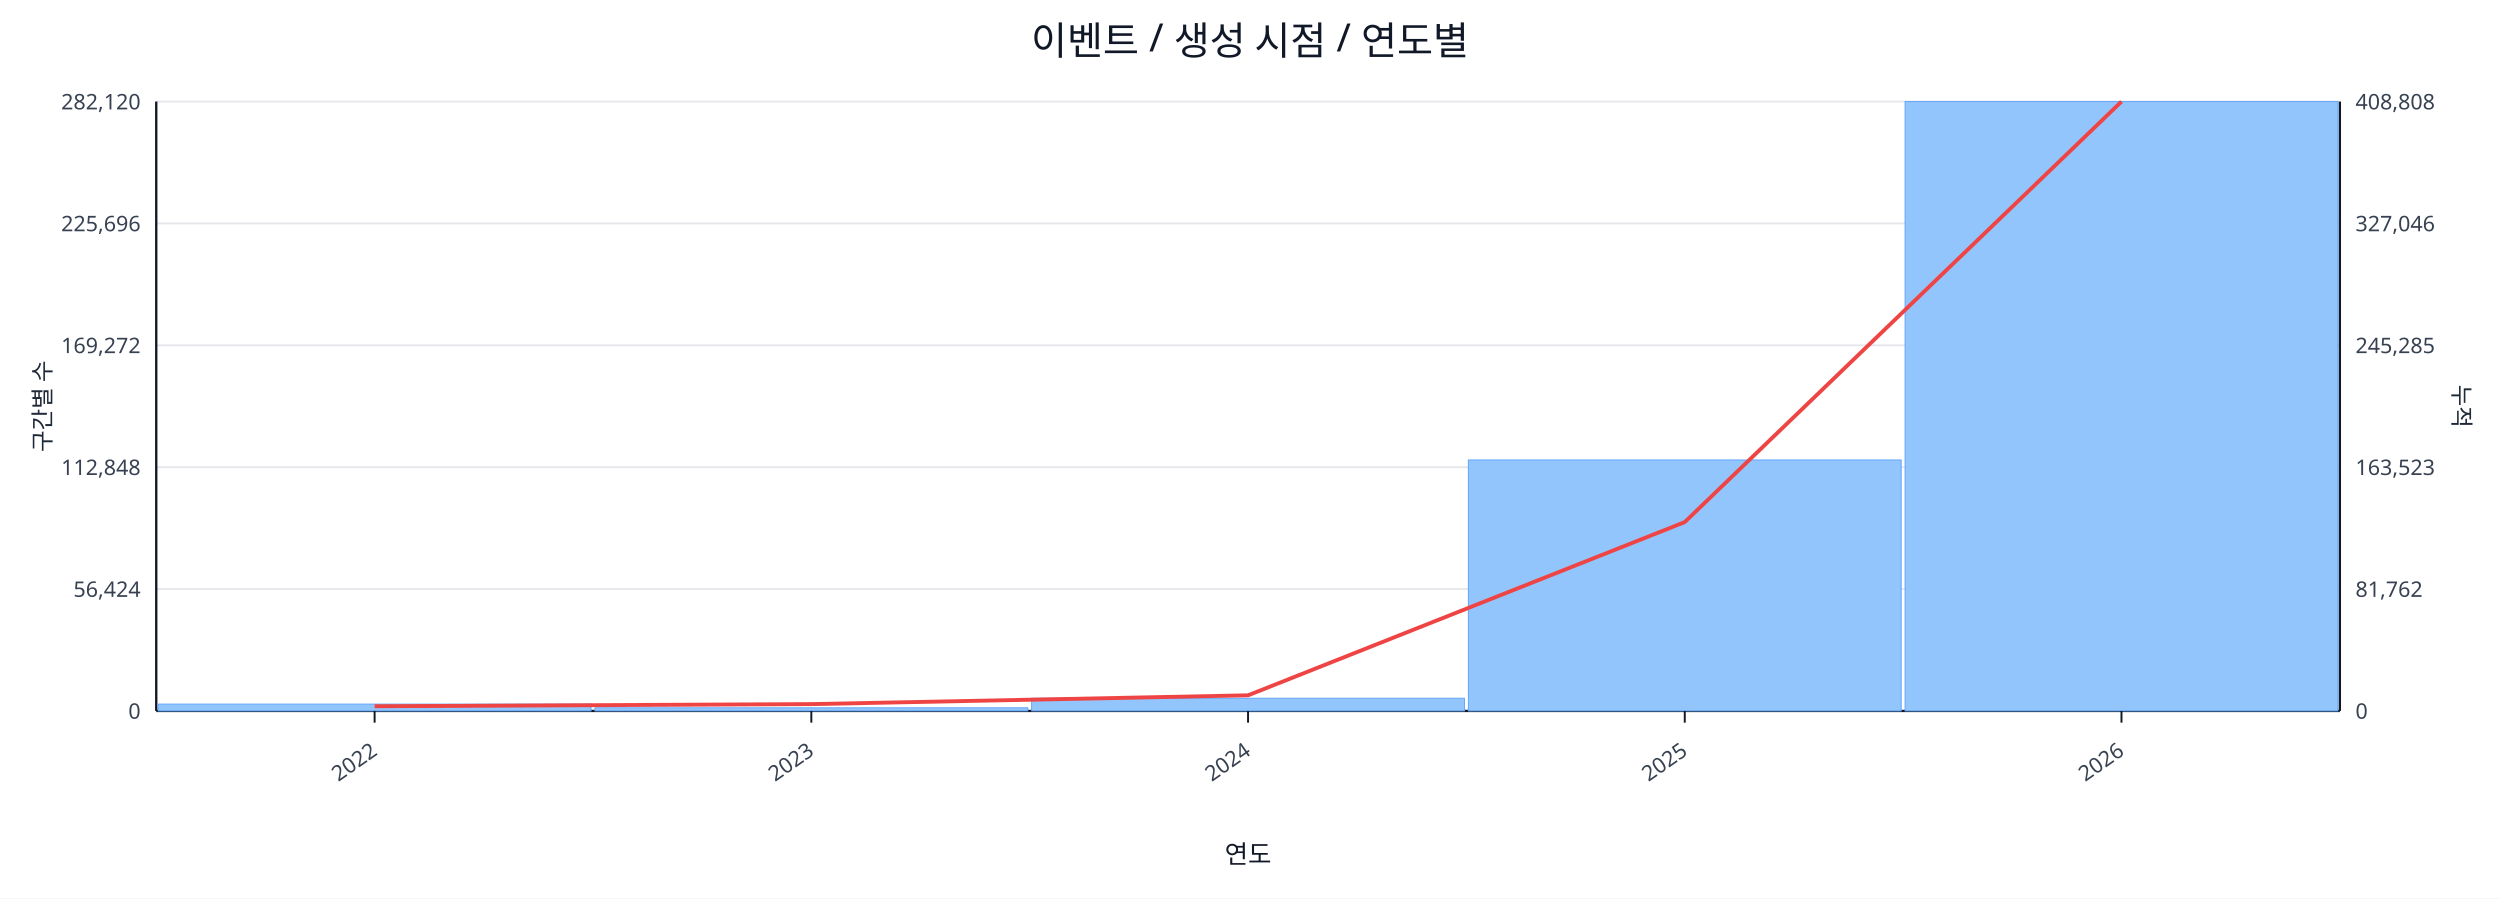
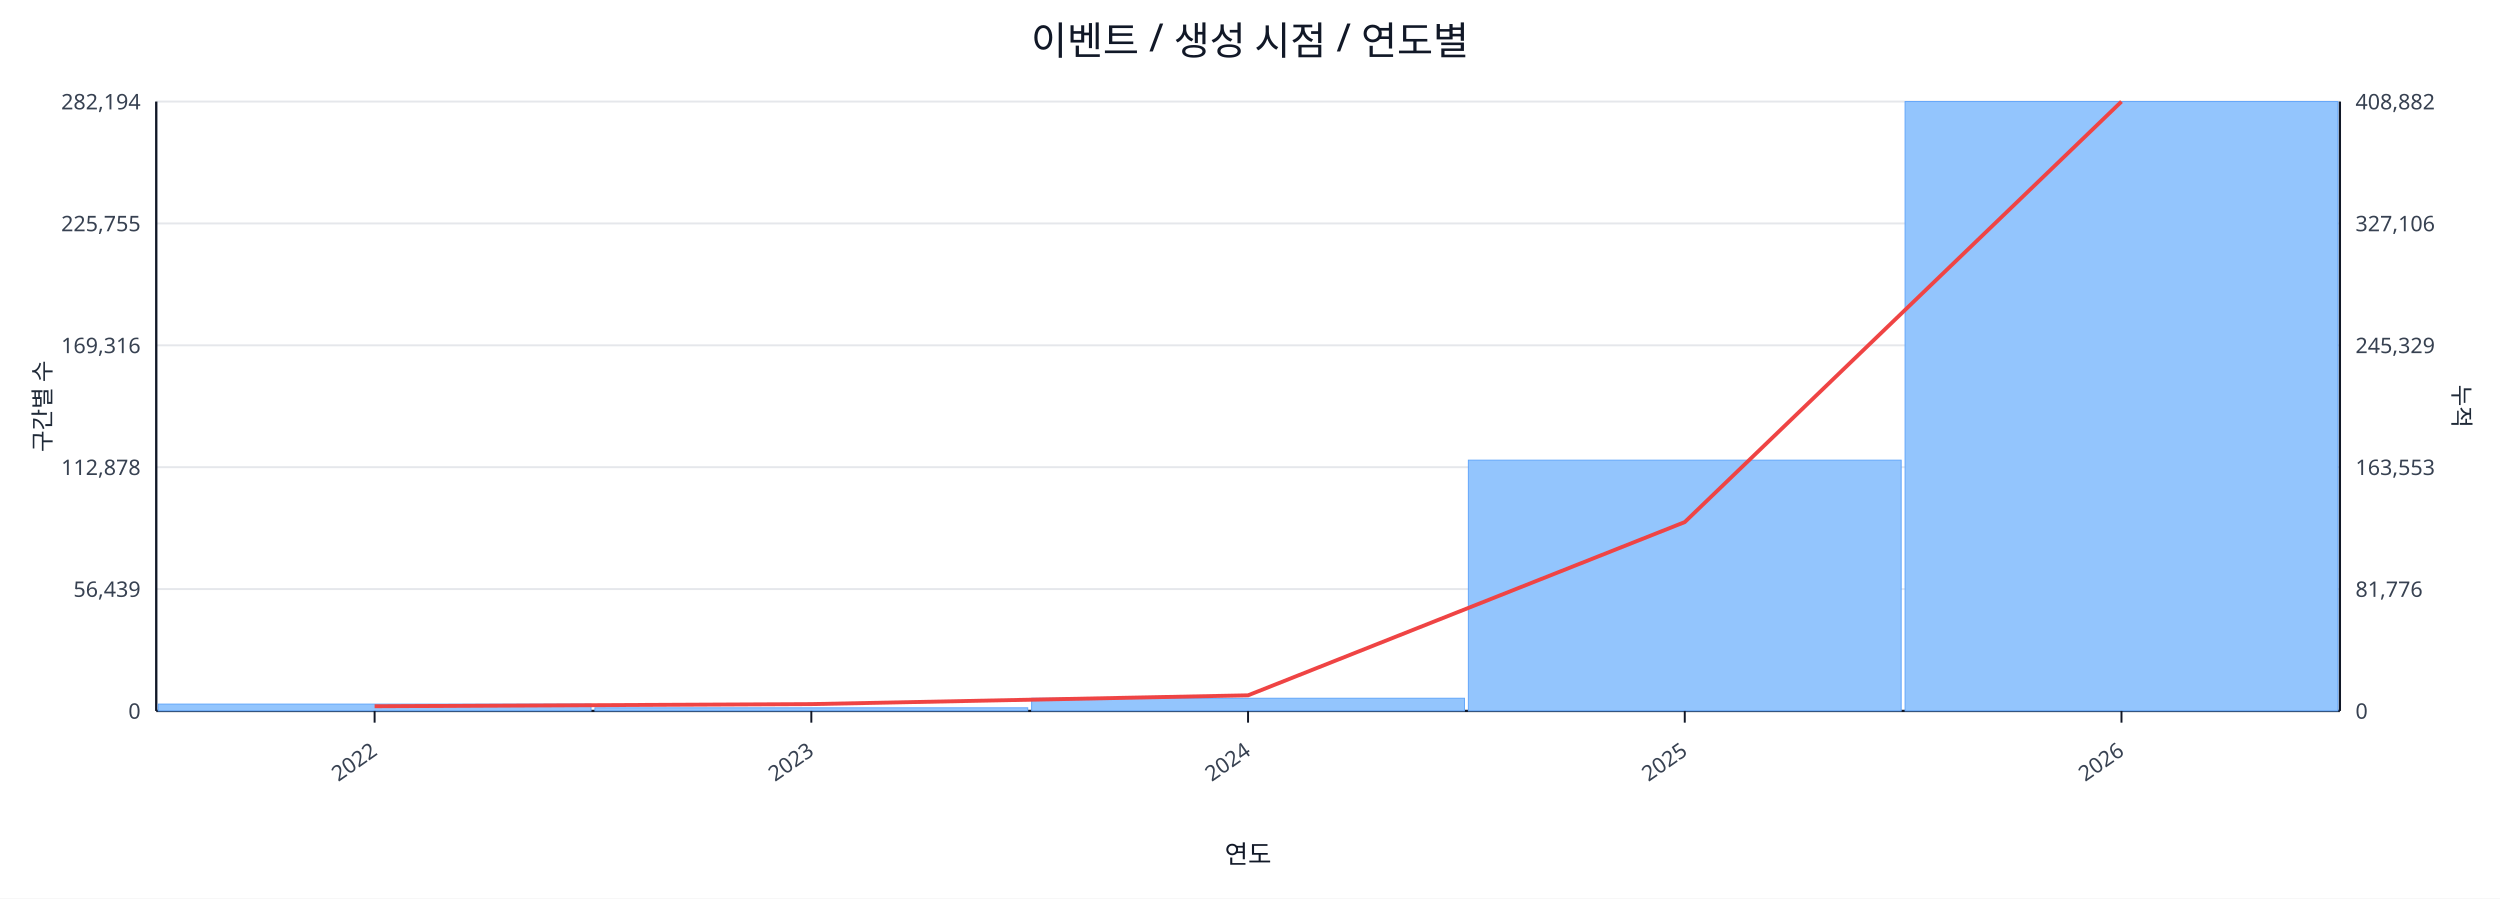
<svg xmlns="http://www.w3.org/2000/svg" width="1280" height="460" viewBox="0 0 1280 460">
  <rect x="0" y="0" width="100%" height="100%" fill="#ffffff" />
  <text x="640.0" y="28" font-size="20" text-anchor="middle" font-family="sans-serif" fill="#111827">이벤트 / 생성 시점 / 연도별</text>
  <line x1="80.0" y1="52.0" x2="1198.0" y2="52.0" stroke="#e5e7eb" stroke-width="1" />
-   <text x="72.0" y="56.0" font-size="11" text-anchor="end" font-family="sans-serif" fill="#374151">282,120</text>
-   <text x="1206.0" y="56.0" font-size="11" text-anchor="start" font-family="sans-serif" fill="#374151">408,808</text>
+   <text x="72.0" y="56.0" font-size="11" text-anchor="end" font-family="sans-serif" fill="#374151">282,194</text>
+   <text x="1206.0" y="56.0" font-size="11" text-anchor="start" font-family="sans-serif" fill="#374151">408,882</text>
  <line x1="80.0" y1="114.4" x2="1198.0" y2="114.4" stroke="#e5e7eb" stroke-width="1" />
-   <text x="72.0" y="118.4" font-size="11" text-anchor="end" font-family="sans-serif" fill="#374151">225,696</text>
-   <text x="1206.0" y="118.4" font-size="11" text-anchor="start" font-family="sans-serif" fill="#374151">327,046</text>
+   <text x="72.0" y="118.4" font-size="11" text-anchor="end" font-family="sans-serif" fill="#374151">225,755</text>
+   <text x="1206.0" y="118.4" font-size="11" text-anchor="start" font-family="sans-serif" fill="#374151">327,106</text>
  <line x1="80.0" y1="176.8" x2="1198.0" y2="176.8" stroke="#e5e7eb" stroke-width="1" />
-   <text x="72.0" y="180.8" font-size="11" text-anchor="end" font-family="sans-serif" fill="#374151">169,272</text>
-   <text x="1206.0" y="180.8" font-size="11" text-anchor="start" font-family="sans-serif" fill="#374151">245,285</text>
+   <text x="72.0" y="180.8" font-size="11" text-anchor="end" font-family="sans-serif" fill="#374151">169,316</text>
+   <text x="1206.0" y="180.8" font-size="11" text-anchor="start" font-family="sans-serif" fill="#374151">245,329</text>
  <line x1="80.0" y1="239.2" x2="1198.0" y2="239.2" stroke="#e5e7eb" stroke-width="1" />
-   <text x="72.0" y="243.2" font-size="11" text-anchor="end" font-family="sans-serif" fill="#374151">112,848</text>
-   <text x="1206.0" y="243.2" font-size="11" text-anchor="start" font-family="sans-serif" fill="#374151">163,523</text>
+   <text x="72.0" y="243.2" font-size="11" text-anchor="end" font-family="sans-serif" fill="#374151">112,878</text>
+   <text x="1206.0" y="243.2" font-size="11" text-anchor="start" font-family="sans-serif" fill="#374151">163,553</text>
  <line x1="80.0" y1="301.6" x2="1198.0" y2="301.6" stroke="#e5e7eb" stroke-width="1" />
-   <text x="72.0" y="305.6" font-size="11" text-anchor="end" font-family="sans-serif" fill="#374151">56,424</text>
-   <text x="1206.0" y="305.6" font-size="11" text-anchor="start" font-family="sans-serif" fill="#374151">81,762</text>
+   <text x="72.0" y="305.6" font-size="11" text-anchor="end" font-family="sans-serif" fill="#374151">56,439</text>
+   <text x="1206.0" y="305.6" font-size="11" text-anchor="start" font-family="sans-serif" fill="#374151">81,776</text>
  <line x1="80.0" y1="364.0" x2="1198.0" y2="364.0" stroke="#e5e7eb" stroke-width="1" />
  <text x="72.0" y="368.0" font-size="11" text-anchor="end" font-family="sans-serif" fill="#374151">0</text>
  <text x="1206.0" y="368.0" font-size="11" text-anchor="start" font-family="sans-serif" fill="#374151">0</text>
  <line x1="80.0" y1="364.0" x2="1198.0" y2="364.0" stroke="#111827" stroke-width="1.2" />
  <line x1="80.0" y1="52.0" x2="80.0" y2="364.0" stroke="#111827" stroke-width="1.2" />
  <line x1="1198.0" y1="52.0" x2="1198.0" y2="364.0" stroke="#111827" stroke-width="1.2" />
  <rect x="81.0" y="360.5" width="221.6" height="3.5" fill="#93c5fd" stroke="#60a5fa" stroke-width="0.5" />
  <rect x="304.6" y="362.4" width="221.6" height="1.6" fill="#93c5fd" stroke="#60a5fa" stroke-width="0.5" />
  <rect x="528.2" y="357.5" width="221.6" height="6.5" fill="#93c5fd" stroke="#60a5fa" stroke-width="0.5" />
-   <rect x="751.8" y="235.5" width="221.6" height="128.5" fill="#93c5fd" stroke="#60a5fa" stroke-width="0.5" />
+   <rect x="751.8" y="235.6" width="221.6" height="128.4" fill="#93c5fd" stroke="#60a5fa" stroke-width="0.5" />
  <rect x="975.4" y="52.0" width="221.6" height="312.0" fill="#93c5fd" stroke="#60a5fa" stroke-width="0.5" />
  <polyline fill="none" stroke="#ef4444" stroke-width="2" points="191.8,361.6 415.4,360.5 639.0,356.0 862.6,267.3 1086.2,52.0" />
  <line x1="191.8" y1="364.0" x2="191.8" y2="370.0" stroke="#111827" stroke-width="1" />
  <text x="193.8" y="386.0" font-size="11" text-anchor="end" transform="rotate(-35 193.8 386.0)" font-family="sans-serif" fill="#374151">2022</text>
  <line x1="415.4" y1="364.0" x2="415.4" y2="370.0" stroke="#111827" stroke-width="1" />
  <text x="417.4" y="386.0" font-size="11" text-anchor="end" transform="rotate(-35 417.4 386.0)" font-family="sans-serif" fill="#374151">2023</text>
  <line x1="639.0" y1="364.0" x2="639.0" y2="370.0" stroke="#111827" stroke-width="1" />
  <text x="641.0" y="386.0" font-size="11" text-anchor="end" transform="rotate(-35 641.0 386.0)" font-family="sans-serif" fill="#374151">2024</text>
  <line x1="862.6" y1="364.0" x2="862.6" y2="370.0" stroke="#111827" stroke-width="1" />
  <text x="864.6" y="386.0" font-size="11" text-anchor="end" transform="rotate(-35 864.6 386.0)" font-family="sans-serif" fill="#374151">2025</text>
  <line x1="1086.2" y1="364.0" x2="1086.2" y2="370.0" stroke="#111827" stroke-width="1" />
  <text x="1088.2" y="386.0" font-size="11" text-anchor="end" transform="rotate(-35 1088.2 386.0)" font-family="sans-serif" fill="#374151">2026</text>
  <text x="26" y="208.0" font-size="12" transform="rotate(-90 26 208.0)" text-anchor="middle" font-family="sans-serif" fill="#1f2937">구간별 수</text>
  <text x="1256.0" y="208.0" font-size="12" transform="rotate(90 1256.0 208.0)" text-anchor="middle" font-family="sans-serif" fill="#1f2937">누적</text>
  <text x="639.0" y="442.0" font-size="13" text-anchor="middle" font-family="sans-serif" fill="#111827">연도</text>
</svg>
